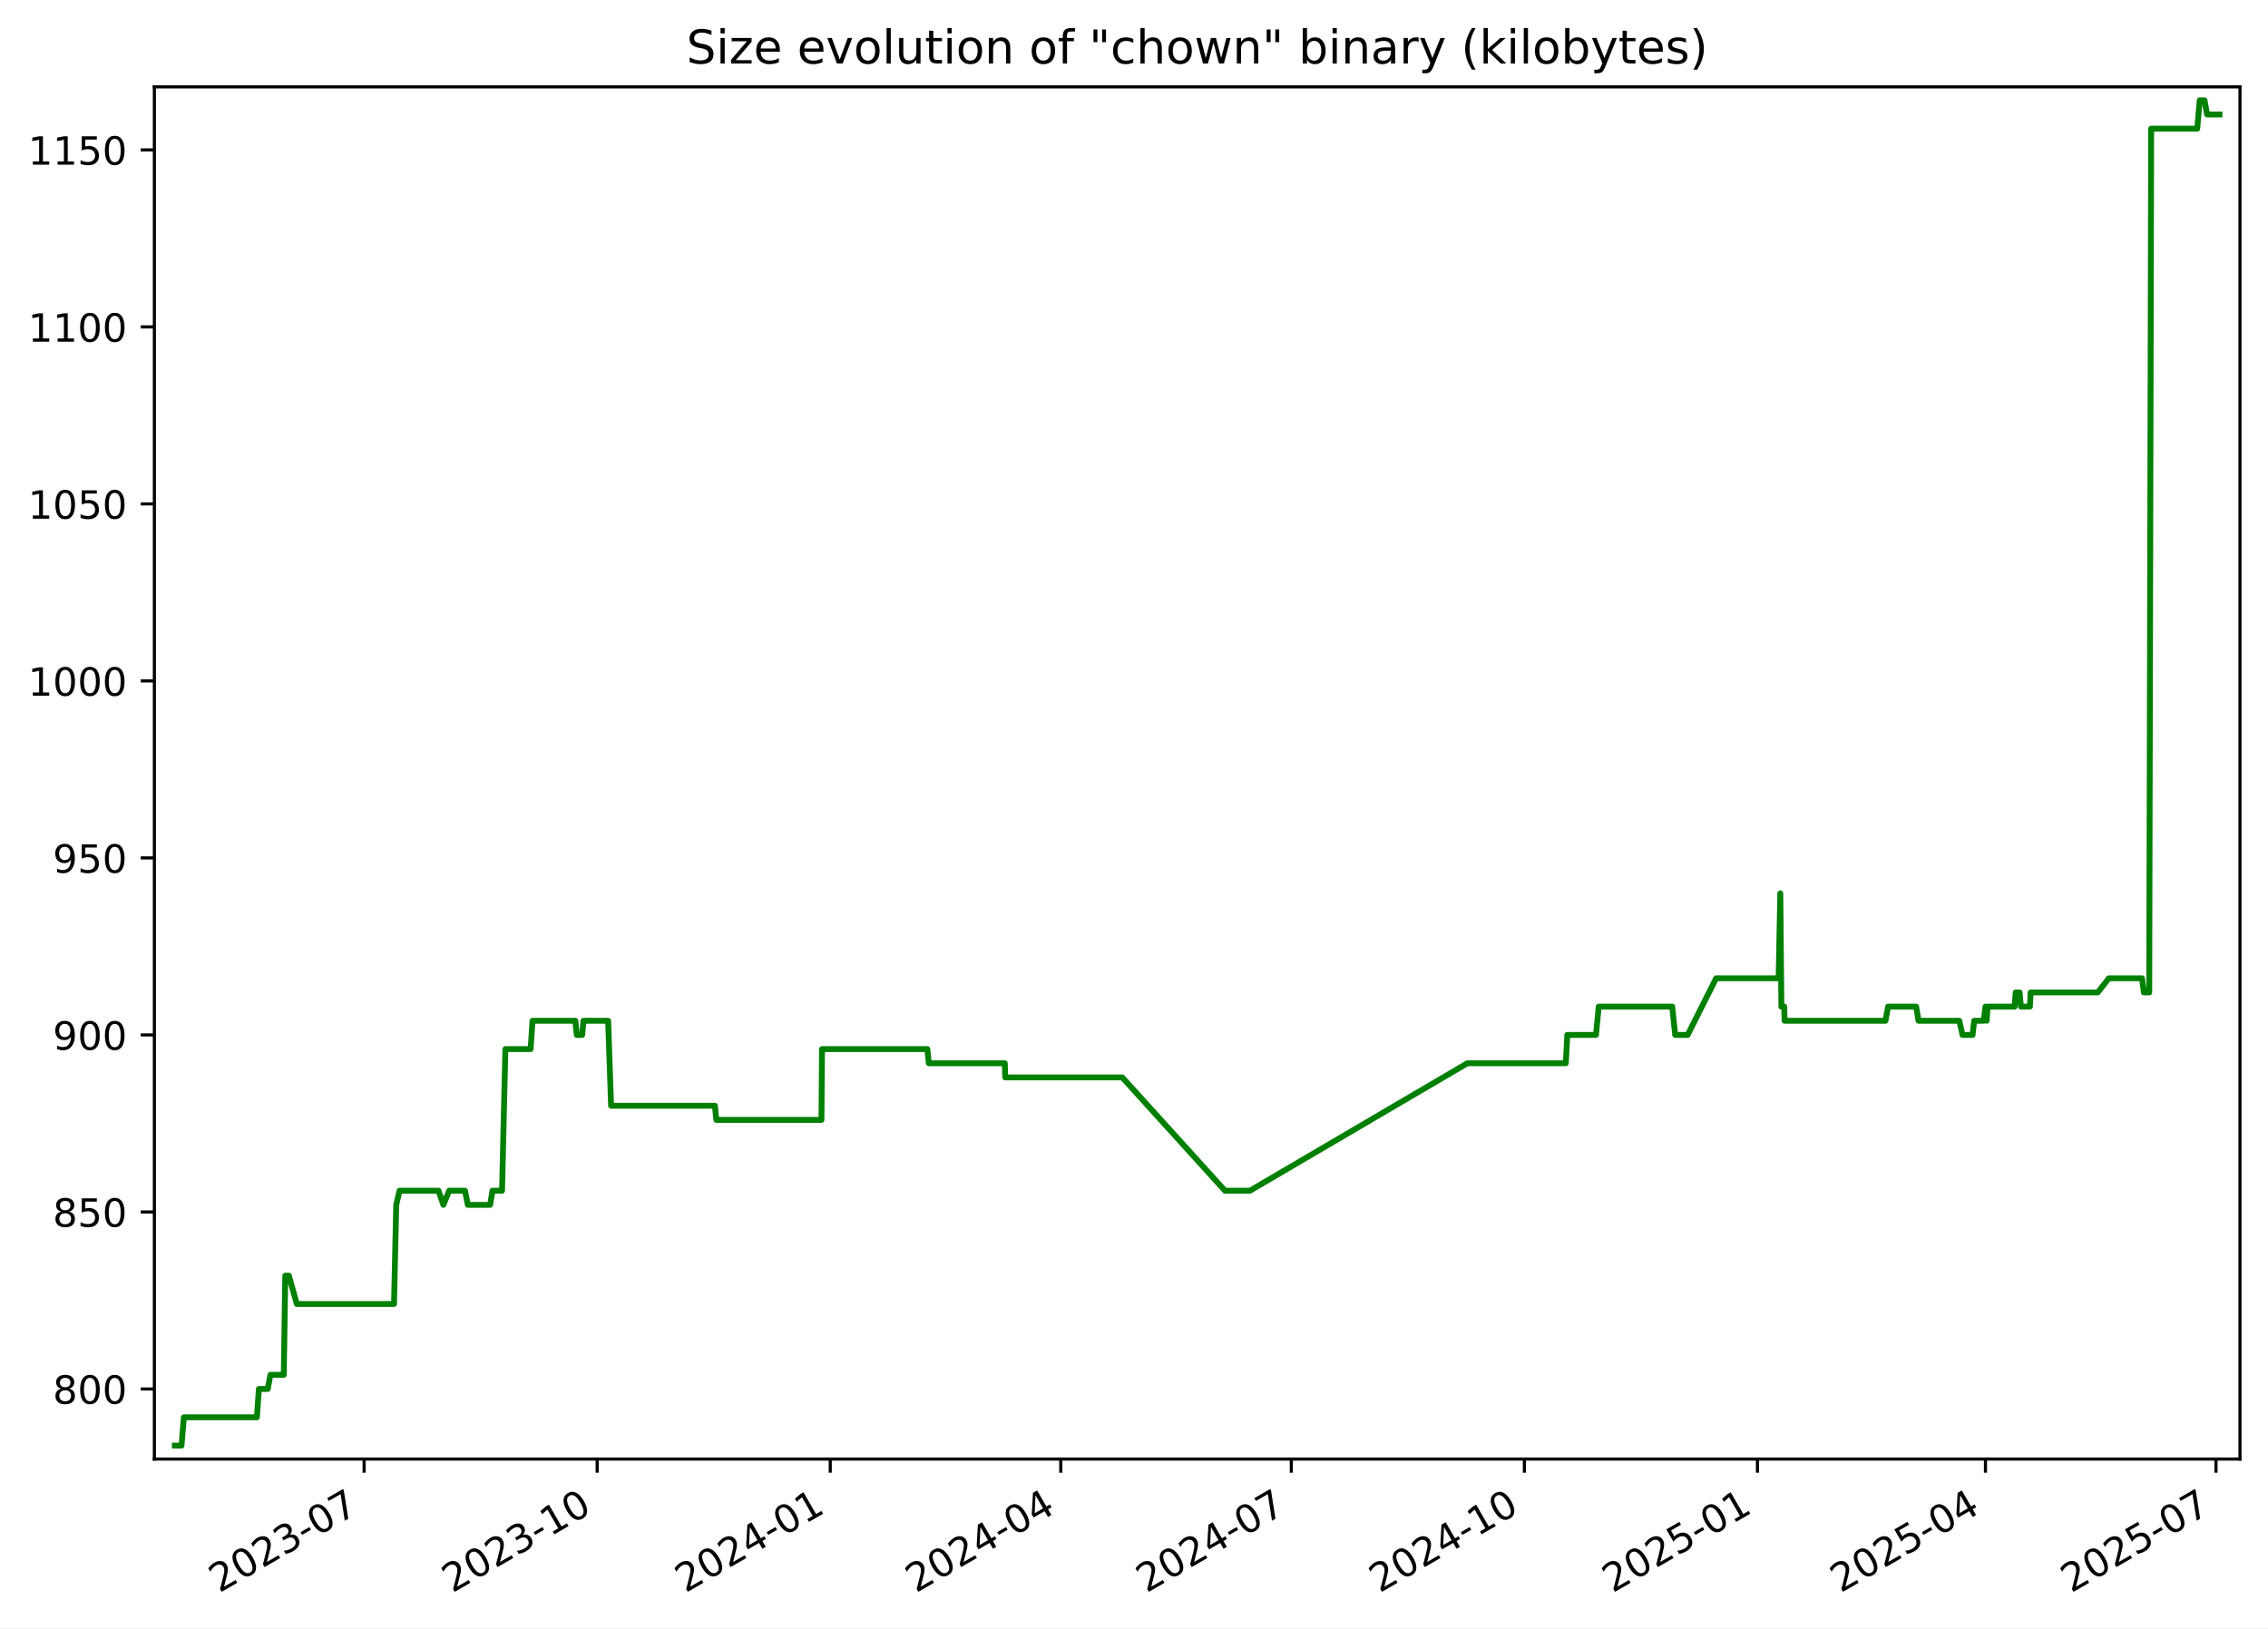
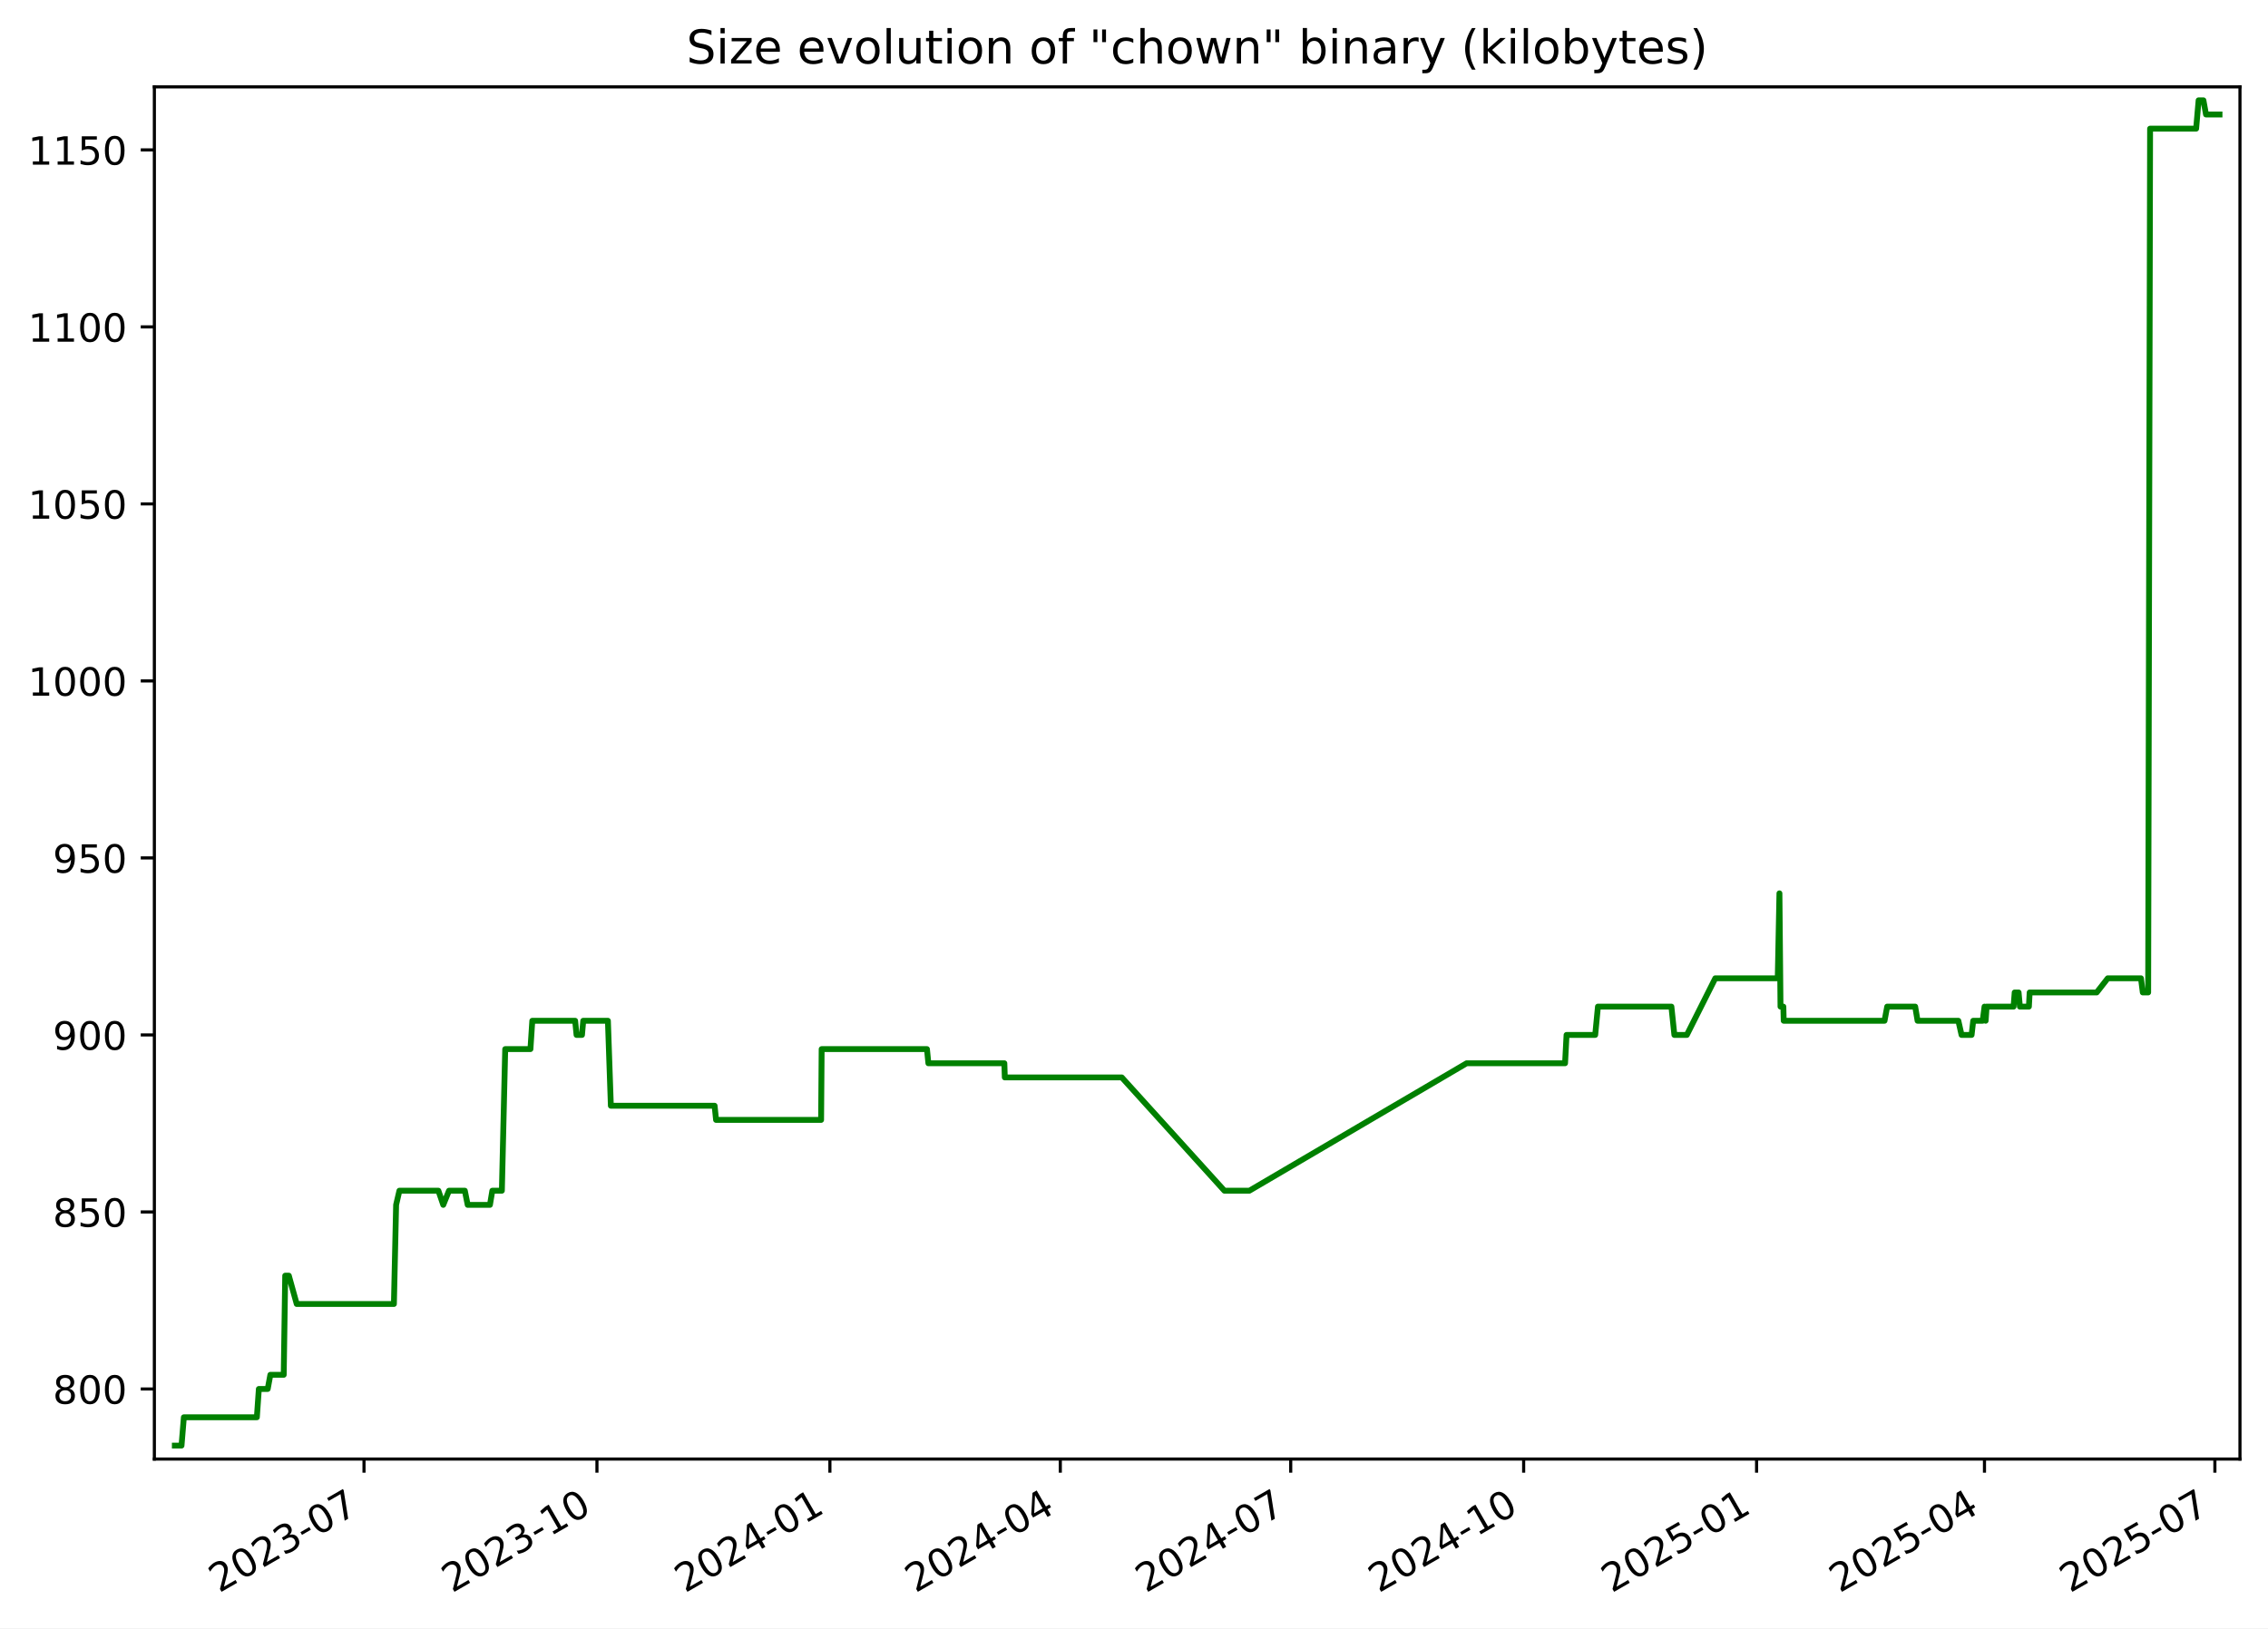
<svg xmlns="http://www.w3.org/2000/svg" xmlns:xlink="http://www.w3.org/1999/xlink" width="582.53pt" height="418.303pt" viewBox="0 0 582.53 418.303" version="1.1">
  <defs>
    <style type="text/css">*{stroke-linejoin: round; stroke-linecap: butt}</style>
  </defs>
  <g id="figure_1">
    <g id="patch_1">
      <path d="M -0 418.303  L 582.53 418.303  L 582.53 0  L -0 0  z " style="fill: #ffffff" />
    </g>
    <g id="axes_1">
      <g id="patch_2">
        <path d="M 39.65 374.83  L 575.33 374.83  L 575.33 22.318  L 39.65 22.318  z " style="fill: #ffffff" />
      </g>
      <g id="matplotlib.axis_1">
        <g id="xtick_1">
          <g id="line2d_1">
            <defs>
-               <path id="mf3ebab48b6" d="M 0 0  L 0 3.5  " style="stroke: #000000; stroke-width: 0.8" />
+               <path id="mafcb442f45" d="M 0 0  L 0 3.5  " style="stroke: #000000; stroke-width: 0.8" />
            </defs>
            <g>
-               <use xlink:href="#mf3ebab48b6" x="93.521" y="374.83" style="stroke: #000000; stroke-width: 0.8" />
+               <use xlink:href="#mafcb442f45" x="93.495" y="374.83" style="stroke: #000000; stroke-width: 0.8" />
            </g>
          </g>
          <g id="text_1">
-             <g transform="translate(56.2965 409.302) rotate(-30) scale(0.1 -0.1)">
+             <g transform="translate(56.2701 409.302) rotate(-30) scale(0.1 -0.1)">
              <defs>
                <path id="DejaVuSans-32" d="M 1228 531  L 3431 531  L 3431 0  L 469 0  L 469 531  Q 828 903 1448 1529  Q 2069 2156 2228 2338  Q 2531 2678 2651 2914  Q 2772 3150 2772 3378  Q 2772 3750 2511 3984  Q 2250 4219 1831 4219  Q 1534 4219 1204 4116  Q 875 4013 500 3803  L 500 4441  Q 881 4594 1212 4672  Q 1544 4750 1819 4750  Q 2544 4750 2975 4387  Q 3406 4025 3406 3419  Q 3406 3131 3298 2873  Q 3191 2616 2906 2266  Q 2828 2175 2409 1742  Q 1991 1309 1228 531  z " transform="scale(0.015625)" />
                <path id="DejaVuSans-30" d="M 2034 4250  Q 1547 4250 1301 3770  Q 1056 3291 1056 2328  Q 1056 1369 1301 889  Q 1547 409 2034 409  Q 2525 409 2770 889  Q 3016 1369 3016 2328  Q 3016 3291 2770 3770  Q 2525 4250 2034 4250  z M 2034 4750  Q 2819 4750 3233 4129  Q 3647 3509 3647 2328  Q 3647 1150 3233 529  Q 2819 -91 2034 -91  Q 1250 -91 836 529  Q 422 1150 422 2328  Q 422 3509 836 4129  Q 1250 4750 2034 4750  z " transform="scale(0.015625)" />
                <path id="DejaVuSans-33" d="M 2597 2516  Q 3050 2419 3304 2112  Q 3559 1806 3559 1356  Q 3559 666 3084 287  Q 2609 -91 1734 -91  Q 1441 -91 1130 -33  Q 819 25 488 141  L 488 750  Q 750 597 1062 519  Q 1375 441 1716 441  Q 2309 441 2620 675  Q 2931 909 2931 1356  Q 2931 1769 2642 2001  Q 2353 2234 1838 2234  L 1294 2234  L 1294 2753  L 1863 2753  Q 2328 2753 2575 2939  Q 2822 3125 2822 3475  Q 2822 3834 2567 4026  Q 2313 4219 1838 4219  Q 1578 4219 1281 4162  Q 984 4106 628 3988  L 628 4550  Q 988 4650 1302 4700  Q 1616 4750 1894 4750  Q 2613 4750 3031 4423  Q 3450 4097 3450 3541  Q 3450 3153 3228 2886  Q 3006 2619 2597 2516  z " transform="scale(0.015625)" />
                <path id="DejaVuSans-2d" d="M 313 2009  L 1997 2009  L 1997 1497  L 313 1497  L 313 2009  z " transform="scale(0.015625)" />
                <path id="DejaVuSans-37" d="M 525 4666  L 3525 4666  L 3525 4397  L 1831 0  L 1172 0  L 2766 4134  L 525 4134  L 525 4666  z " transform="scale(0.015625)" />
              </defs>
              <use xlink:href="#DejaVuSans-32" />
              <use xlink:href="#DejaVuSans-30" x="63.623" />
              <use xlink:href="#DejaVuSans-32" x="127.246" />
              <use xlink:href="#DejaVuSans-33" x="190.869" />
              <use xlink:href="#DejaVuSans-2d" x="254.492" />
              <use xlink:href="#DejaVuSans-30" x="290.576" />
              <use xlink:href="#DejaVuSans-37" x="354.199" />
            </g>
          </g>
        </g>
        <g id="xtick_2">
          <g id="line2d_2">
            <g>
-               <use xlink:href="#mf3ebab48b6" x="153.384" y="374.83" style="stroke: #000000; stroke-width: 0.8" />
+               <use xlink:href="#mafcb442f45" x="153.325" y="374.83" style="stroke: #000000; stroke-width: 0.8" />
            </g>
          </g>
          <g id="text_2">
-             <g transform="translate(116.1595 409.302) rotate(-30) scale(0.1 -0.1)">
+             <g transform="translate(116.1006 409.302) rotate(-30) scale(0.1 -0.1)">
              <defs>
                <path id="DejaVuSans-31" d="M 794 531  L 1825 531  L 1825 4091  L 703 3866  L 703 4441  L 1819 4666  L 2450 4666  L 2450 531  L 3481 531  L 3481 0  L 794 0  L 794 531  z " transform="scale(0.015625)" />
              </defs>
              <use xlink:href="#DejaVuSans-32" />
              <use xlink:href="#DejaVuSans-30" x="63.623" />
              <use xlink:href="#DejaVuSans-32" x="127.246" />
              <use xlink:href="#DejaVuSans-33" x="190.869" />
              <use xlink:href="#DejaVuSans-2d" x="254.492" />
              <use xlink:href="#DejaVuSans-31" x="290.576" />
              <use xlink:href="#DejaVuSans-30" x="354.199" />
            </g>
          </g>
        </g>
        <g id="xtick_3">
          <g id="line2d_3">
            <g>
-               <use xlink:href="#mf3ebab48b6" x="213.247" y="374.83" style="stroke: #000000; stroke-width: 0.8" />
+               <use xlink:href="#mafcb442f45" x="213.156" y="374.83" style="stroke: #000000; stroke-width: 0.8" />
            </g>
          </g>
          <g id="text_3">
-             <g transform="translate(176.0225 409.302) rotate(-30) scale(0.1 -0.1)">
+             <g transform="translate(175.9311 409.302) rotate(-30) scale(0.1 -0.1)">
              <defs>
                <path id="DejaVuSans-34" d="M 2419 4116  L 825 1625  L 2419 1625  L 2419 4116  z M 2253 4666  L 3047 4666  L 3047 1625  L 3713 1625  L 3713 1100  L 3047 1100  L 3047 0  L 2419 0  L 2419 1100  L 313 1100  L 313 1709  L 2253 4666  z " transform="scale(0.015625)" />
              </defs>
              <use xlink:href="#DejaVuSans-32" />
              <use xlink:href="#DejaVuSans-30" x="63.623" />
              <use xlink:href="#DejaVuSans-32" x="127.246" />
              <use xlink:href="#DejaVuSans-34" x="190.869" />
              <use xlink:href="#DejaVuSans-2d" x="254.492" />
              <use xlink:href="#DejaVuSans-30" x="290.576" />
              <use xlink:href="#DejaVuSans-31" x="354.199" />
            </g>
          </g>
        </g>
        <g id="xtick_4">
          <g id="line2d_4">
            <g>
-               <use xlink:href="#mf3ebab48b6" x="272.46" y="374.83" style="stroke: #000000; stroke-width: 0.8" />
+               <use xlink:href="#mafcb442f45" x="272.336" y="374.83" style="stroke: #000000; stroke-width: 0.8" />
            </g>
          </g>
          <g id="text_4">
-             <g transform="translate(235.2349 409.302) rotate(-30) scale(0.1 -0.1)">
+             <g transform="translate(235.1113 409.302) rotate(-30) scale(0.1 -0.1)">
              <use xlink:href="#DejaVuSans-32" />
              <use xlink:href="#DejaVuSans-30" x="63.623" />
              <use xlink:href="#DejaVuSans-32" x="127.246" />
              <use xlink:href="#DejaVuSans-34" x="190.869" />
              <use xlink:href="#DejaVuSans-2d" x="254.492" />
              <use xlink:href="#DejaVuSans-30" x="290.576" />
              <use xlink:href="#DejaVuSans-34" x="354.199" />
            </g>
          </g>
        </g>
        <g id="xtick_5">
          <g id="line2d_5">
            <g>
-               <use xlink:href="#mf3ebab48b6" x="331.672" y="374.83" style="stroke: #000000; stroke-width: 0.8" />
+               <use xlink:href="#mafcb442f45" x="331.516" y="374.83" style="stroke: #000000; stroke-width: 0.8" />
            </g>
          </g>
          <g id="text_5">
-             <g transform="translate(294.4472 409.302) rotate(-30) scale(0.1 -0.1)">
+             <g transform="translate(294.2915 409.302) rotate(-30) scale(0.1 -0.1)">
              <use xlink:href="#DejaVuSans-32" />
              <use xlink:href="#DejaVuSans-30" x="63.623" />
              <use xlink:href="#DejaVuSans-32" x="127.246" />
              <use xlink:href="#DejaVuSans-34" x="190.869" />
              <use xlink:href="#DejaVuSans-2d" x="254.492" />
              <use xlink:href="#DejaVuSans-30" x="290.576" />
              <use xlink:href="#DejaVuSans-37" x="354.199" />
            </g>
          </g>
        </g>
        <g id="xtick_6">
          <g id="line2d_6">
            <g>
-               <use xlink:href="#mf3ebab48b6" x="391.535" y="374.83" style="stroke: #000000; stroke-width: 0.8" />
+               <use xlink:href="#mafcb442f45" x="391.347" y="374.83" style="stroke: #000000; stroke-width: 0.8" />
            </g>
          </g>
          <g id="text_6">
-             <g transform="translate(354.3102 409.302) rotate(-30) scale(0.1 -0.1)">
+             <g transform="translate(354.122 409.302) rotate(-30) scale(0.1 -0.1)">
              <use xlink:href="#DejaVuSans-32" />
              <use xlink:href="#DejaVuSans-30" x="63.623" />
              <use xlink:href="#DejaVuSans-32" x="127.246" />
              <use xlink:href="#DejaVuSans-34" x="190.869" />
              <use xlink:href="#DejaVuSans-2d" x="254.492" />
              <use xlink:href="#DejaVuSans-31" x="290.576" />
              <use xlink:href="#DejaVuSans-30" x="354.199" />
            </g>
          </g>
        </g>
        <g id="xtick_7">
          <g id="line2d_7">
            <g>
-               <use xlink:href="#mf3ebab48b6" x="451.398" y="374.83" style="stroke: #000000; stroke-width: 0.8" />
+               <use xlink:href="#mafcb442f45" x="451.177" y="374.83" style="stroke: #000000; stroke-width: 0.8" />
            </g>
          </g>
          <g id="text_7">
-             <g transform="translate(414.1732 409.302) rotate(-30) scale(0.1 -0.1)">
+             <g transform="translate(413.9525 409.302) rotate(-30) scale(0.1 -0.1)">
              <defs>
                <path id="DejaVuSans-35" d="M 691 4666  L 3169 4666  L 3169 4134  L 1269 4134  L 1269 2991  Q 1406 3038 1543 3061  Q 1681 3084 1819 3084  Q 2600 3084 3056 2656  Q 3513 2228 3513 1497  Q 3513 744 3044 326  Q 2575 -91 1722 -91  Q 1428 -91 1123 -41  Q 819 9 494 109  L 494 744  Q 775 591 1075 516  Q 1375 441 1709 441  Q 2250 441 2565 725  Q 2881 1009 2881 1497  Q 2881 1984 2565 2268  Q 2250 2553 1709 2553  Q 1456 2553 1204 2497  Q 953 2441 691 2322  L 691 4666  z " transform="scale(0.015625)" />
              </defs>
              <use xlink:href="#DejaVuSans-32" />
              <use xlink:href="#DejaVuSans-30" x="63.623" />
              <use xlink:href="#DejaVuSans-32" x="127.246" />
              <use xlink:href="#DejaVuSans-35" x="190.869" />
              <use xlink:href="#DejaVuSans-2d" x="254.492" />
              <use xlink:href="#DejaVuSans-30" x="290.576" />
              <use xlink:href="#DejaVuSans-31" x="354.199" />
            </g>
          </g>
        </g>
        <g id="xtick_8">
          <g id="line2d_8">
            <g>
-               <use xlink:href="#mf3ebab48b6" x="509.96" y="374.83" style="stroke: #000000; stroke-width: 0.8" />
+               <use xlink:href="#mafcb442f45" x="509.707" y="374.83" style="stroke: #000000; stroke-width: 0.8" />
            </g>
          </g>
          <g id="text_8">
-             <g transform="translate(472.7349 409.302) rotate(-30) scale(0.1 -0.1)">
+             <g transform="translate(472.4824 409.302) rotate(-30) scale(0.1 -0.1)">
              <use xlink:href="#DejaVuSans-32" />
              <use xlink:href="#DejaVuSans-30" x="63.623" />
              <use xlink:href="#DejaVuSans-32" x="127.246" />
              <use xlink:href="#DejaVuSans-35" x="190.869" />
              <use xlink:href="#DejaVuSans-2d" x="254.492" />
              <use xlink:href="#DejaVuSans-30" x="290.576" />
              <use xlink:href="#DejaVuSans-34" x="354.199" />
            </g>
          </g>
        </g>
        <g id="xtick_9">
          <g id="line2d_9">
            <g>
-               <use xlink:href="#mf3ebab48b6" x="569.172" y="374.83" style="stroke: #000000; stroke-width: 0.8" />
+               <use xlink:href="#mafcb442f45" x="568.887" y="374.83" style="stroke: #000000; stroke-width: 0.8" />
            </g>
          </g>
          <g id="text_9">
-             <g transform="translate(531.9472 409.302) rotate(-30) scale(0.1 -0.1)">
+             <g transform="translate(531.6626 409.302) rotate(-30) scale(0.1 -0.1)">
              <use xlink:href="#DejaVuSans-32" />
              <use xlink:href="#DejaVuSans-30" x="63.623" />
              <use xlink:href="#DejaVuSans-32" x="127.246" />
              <use xlink:href="#DejaVuSans-35" x="190.869" />
              <use xlink:href="#DejaVuSans-2d" x="254.492" />
              <use xlink:href="#DejaVuSans-30" x="290.576" />
              <use xlink:href="#DejaVuSans-37" x="354.199" />
            </g>
          </g>
        </g>
      </g>
      <g id="matplotlib.axis_2">
        <g id="ytick_1">
          <g id="line2d_10">
            <defs>
-               <path id="mded78f94b1" d="M 0 0  L -3.5 0  " style="stroke: #000000; stroke-width: 0.8" />
+               <path id="me740b83dca" d="M 0 0  L -3.5 0  " style="stroke: #000000; stroke-width: 0.8" />
            </defs>
            <g>
-               <use xlink:href="#mded78f94b1" x="39.65" y="356.823" style="stroke: #000000; stroke-width: 0.8" />
+               <use xlink:href="#me740b83dca" x="39.65" y="356.823" style="stroke: #000000; stroke-width: 0.8" />
            </g>
          </g>
          <g id="text_10">
            <g transform="translate(13.5625 360.6218) scale(0.1 -0.1)">
              <defs>
                <path id="DejaVuSans-38" d="M 2034 2216  Q 1584 2216 1326 1975  Q 1069 1734 1069 1313  Q 1069 891 1326 650  Q 1584 409 2034 409  Q 2484 409 2743 651  Q 3003 894 3003 1313  Q 3003 1734 2745 1975  Q 2488 2216 2034 2216  z M 1403 2484  Q 997 2584 770 2862  Q 544 3141 544 3541  Q 544 4100 942 4425  Q 1341 4750 2034 4750  Q 2731 4750 3128 4425  Q 3525 4100 3525 3541  Q 3525 3141 3298 2862  Q 3072 2584 2669 2484  Q 3125 2378 3379 2068  Q 3634 1759 3634 1313  Q 3634 634 3220 271  Q 2806 -91 2034 -91  Q 1263 -91 848 271  Q 434 634 434 1313  Q 434 1759 690 2068  Q 947 2378 1403 2484  z M 1172 3481  Q 1172 3119 1398 2916  Q 1625 2713 2034 2713  Q 2441 2713 2670 2916  Q 2900 3119 2900 3481  Q 2900 3844 2670 4047  Q 2441 4250 2034 4250  Q 1625 4250 1398 4047  Q 1172 3844 1172 3481  z " transform="scale(0.015625)" />
              </defs>
              <use xlink:href="#DejaVuSans-38" />
              <use xlink:href="#DejaVuSans-30" x="63.623" />
              <use xlink:href="#DejaVuSans-30" x="127.246" />
            </g>
          </g>
        </g>
        <g id="ytick_2">
          <g id="line2d_11">
            <g>
-               <use xlink:href="#mded78f94b1" x="39.65" y="311.349" style="stroke: #000000; stroke-width: 0.8" />
+               <use xlink:href="#me740b83dca" x="39.65" y="311.349" style="stroke: #000000; stroke-width: 0.8" />
            </g>
          </g>
          <g id="text_11">
            <g transform="translate(13.5625 315.1481) scale(0.1 -0.1)">
              <use xlink:href="#DejaVuSans-38" />
              <use xlink:href="#DejaVuSans-35" x="63.623" />
              <use xlink:href="#DejaVuSans-30" x="127.246" />
            </g>
          </g>
        </g>
        <g id="ytick_3">
          <g id="line2d_12">
            <g>
-               <use xlink:href="#mded78f94b1" x="39.65" y="265.875" style="stroke: #000000; stroke-width: 0.8" />
+               <use xlink:href="#me740b83dca" x="39.65" y="265.875" style="stroke: #000000; stroke-width: 0.8" />
            </g>
          </g>
          <g id="text_12">
            <g transform="translate(13.5625 269.6744) scale(0.1 -0.1)">
              <defs>
                <path id="DejaVuSans-39" d="M 703 97  L 703 672  Q 941 559 1184 500  Q 1428 441 1663 441  Q 2288 441 2617 861  Q 2947 1281 2994 2138  Q 2813 1869 2534 1725  Q 2256 1581 1919 1581  Q 1219 1581 811 2004  Q 403 2428 403 3163  Q 403 3881 828 4315  Q 1253 4750 1959 4750  Q 2769 4750 3195 4129  Q 3622 3509 3622 2328  Q 3622 1225 3098 567  Q 2575 -91 1691 -91  Q 1453 -91 1209 -44  Q 966 3 703 97  z M 1959 2075  Q 2384 2075 2632 2365  Q 2881 2656 2881 3163  Q 2881 3666 2632 3958  Q 2384 4250 1959 4250  Q 1534 4250 1286 3958  Q 1038 3666 1038 3163  Q 1038 2656 1286 2365  Q 1534 2075 1959 2075  z " transform="scale(0.015625)" />
              </defs>
              <use xlink:href="#DejaVuSans-39" />
              <use xlink:href="#DejaVuSans-30" x="63.623" />
              <use xlink:href="#DejaVuSans-30" x="127.246" />
            </g>
          </g>
        </g>
        <g id="ytick_4">
          <g id="line2d_13">
            <g>
-               <use xlink:href="#mded78f94b1" x="39.65" y="220.401" style="stroke: #000000; stroke-width: 0.8" />
+               <use xlink:href="#me740b83dca" x="39.65" y="220.401" style="stroke: #000000; stroke-width: 0.8" />
            </g>
          </g>
          <g id="text_13">
            <g transform="translate(13.5625 224.2007) scale(0.1 -0.1)">
              <use xlink:href="#DejaVuSans-39" />
              <use xlink:href="#DejaVuSans-35" x="63.623" />
              <use xlink:href="#DejaVuSans-30" x="127.246" />
            </g>
          </g>
        </g>
        <g id="ytick_5">
          <g id="line2d_14">
            <g>
-               <use xlink:href="#mded78f94b1" x="39.65" y="174.928" style="stroke: #000000; stroke-width: 0.8" />
+               <use xlink:href="#me740b83dca" x="39.65" y="174.928" style="stroke: #000000; stroke-width: 0.8" />
            </g>
          </g>
          <g id="text_14">
            <g transform="translate(7.2 178.727) scale(0.1 -0.1)">
              <use xlink:href="#DejaVuSans-31" />
              <use xlink:href="#DejaVuSans-30" x="63.623" />
              <use xlink:href="#DejaVuSans-30" x="127.246" />
              <use xlink:href="#DejaVuSans-30" x="190.869" />
            </g>
          </g>
        </g>
        <g id="ytick_6">
          <g id="line2d_15">
            <g>
-               <use xlink:href="#mded78f94b1" x="39.65" y="129.454" style="stroke: #000000; stroke-width: 0.8" />
+               <use xlink:href="#me740b83dca" x="39.65" y="129.454" style="stroke: #000000; stroke-width: 0.8" />
            </g>
          </g>
          <g id="text_15">
            <g transform="translate(7.2 133.2533) scale(0.1 -0.1)">
              <use xlink:href="#DejaVuSans-31" />
              <use xlink:href="#DejaVuSans-30" x="63.623" />
              <use xlink:href="#DejaVuSans-35" x="127.246" />
              <use xlink:href="#DejaVuSans-30" x="190.869" />
            </g>
          </g>
        </g>
        <g id="ytick_7">
          <g id="line2d_16">
            <g>
-               <use xlink:href="#mded78f94b1" x="39.65" y="83.98" style="stroke: #000000; stroke-width: 0.8" />
+               <use xlink:href="#me740b83dca" x="39.65" y="83.98" style="stroke: #000000; stroke-width: 0.8" />
            </g>
          </g>
          <g id="text_16">
            <g transform="translate(7.2 87.77966) scale(0.1 -0.1)">
              <use xlink:href="#DejaVuSans-31" />
              <use xlink:href="#DejaVuSans-31" x="63.623" />
              <use xlink:href="#DejaVuSans-30" x="127.246" />
              <use xlink:href="#DejaVuSans-30" x="190.869" />
            </g>
          </g>
        </g>
        <g id="ytick_8">
          <g id="line2d_17">
            <g>
-               <use xlink:href="#mded78f94b1" x="39.65" y="38.507" style="stroke: #000000; stroke-width: 0.8" />
+               <use xlink:href="#me740b83dca" x="39.65" y="38.507" style="stroke: #000000; stroke-width: 0.8" />
            </g>
          </g>
          <g id="text_17">
            <g transform="translate(7.2 42.30597) scale(0.1 -0.1)">
              <use xlink:href="#DejaVuSans-31" />
              <use xlink:href="#DejaVuSans-31" x="63.623" />
              <use xlink:href="#DejaVuSans-35" x="127.246" />
              <use xlink:href="#DejaVuSans-30" x="190.869" />
            </g>
          </g>
        </g>
      </g>
      <g id="line2d_18">
-         <path d="M 44.902 371.374  L 46.624 371.374  L 47.227 364.098  L 65.986 364.098  L 66.497 356.823  L 68.776 356.823  L 69.453 353.185  L 72.89 353.185  L 73.271 327.719  L 74.201 327.719  L 76.229 334.995  L 101.206 334.995  L 101.772 309.53  L 102.619 305.892  L 112.638 305.892  L 113.885 309.53  L 115.361 305.892  L 119.431 305.892  L 120.166 309.53  L 125.886 309.53  L 126.496 305.892  L 128.95 305.892  L 129.807 269.513  L 136.291 269.513  L 136.769 262.237  L 147.784 262.237  L 148.139 265.875  L 149.538 265.875  L 149.86 262.237  L 156.202 262.237  L 156.957 284.065  L 183.621 284.065  L 183.993 287.703  L 210.989 287.703  L 211.13 269.513  L 238.192 269.513  L 238.557 273.151  L 258.081 273.151  L 258.197 276.789  L 288.259 276.789  L 314.632 305.892  L 321.048 305.892  L 376.885 273.151  L 402.178 273.151  L 402.557 265.875  L 409.922 265.875  L 410.626 258.599  L 429.504 258.599  L 430.268 265.875  L 433.471 265.875  L 440.78 251.324  L 456.835 251.324  L 457.269 229.496  L 457.542 258.599  L 458.275 258.599  L 458.367 262.237  L 484.276 262.237  L 484.959 258.599  L 492.155 258.599  L 492.768 262.237  L 503.247 262.237  L 504.069 265.875  L 506.65 265.875  L 507.067 262.237  L 509.502 262.237  L 509.971 258.599  L 510.26 262.237  L 510.511 258.599  L 517.441 258.599  L 517.722 254.961  L 518.728 254.961  L 519.059 258.599  L 521.374 258.599  L 521.572 254.961  L 538.8 254.961  L 541.643 251.324  L 550.175 251.324  L 550.646 254.961  L 552.027 254.961  L 552.521 33.05  L 564.355 33.05  L 564.989 25.774  L 566.226 25.774  L 566.89 29.412  L 570.078 29.412  L 570.078 29.412  " clip-path="url(#p6072010227)" style="fill: none; stroke: #008000; stroke-width: 1.5; stroke-linecap: square" />
+         <path d="M 44.902 371.374  L 46.623 371.374  L 47.226 364.098  L 65.975 364.098  L 66.485 356.823  L 68.763 356.823  L 69.439 353.185  L 72.875 353.185  L 73.255 327.719  L 74.185 327.719  L 76.212 334.995  L 101.175 334.995  L 101.741 309.53  L 102.587 305.892  L 112.601 305.892  L 113.848 309.53  L 115.322 305.892  L 119.39 305.892  L 120.125 309.53  L 125.842 309.53  L 126.452 305.892  L 128.904 305.892  L 129.761 269.513  L 136.241 269.513  L 136.719 262.237  L 147.729 262.237  L 148.083 265.875  L 149.481 265.875  L 149.803 262.237  L 156.142 262.237  L 156.896 284.065  L 183.546 284.065  L 183.918 287.703  L 210.899 287.703  L 211.039 269.513  L 238.087 269.513  L 238.452 273.151  L 257.965 273.151  L 258.081 276.789  L 288.127 276.789  L 314.485 305.892  L 320.898 305.892  L 376.705 273.151  L 401.984 273.151  L 402.363 265.875  L 409.724 265.875  L 410.427 258.599  L 429.295 258.599  L 430.058 265.875  L 433.26 265.875  L 440.565 251.324  L 456.611 251.324  L 457.045 229.496  L 457.318 258.599  L 458.05 258.599  L 458.143 262.237  L 484.037 262.237  L 484.72 258.599  L 491.912 258.599  L 492.525 262.237  L 502.998 262.237  L 503.82 265.875  L 506.399 265.875  L 506.816 262.237  L 509.25 262.237  L 509.718 258.599  L 510.007 262.237  L 510.258 258.599  L 517.185 258.599  L 517.466 254.961  L 518.471 254.961  L 518.802 258.599  L 521.115 258.599  L 521.313 254.961  L 538.532 254.961  L 541.373 251.324  L 549.901 251.324  L 550.371 254.961  L 551.752 254.961  L 552.245 33.05  L 564.073 33.05  L 564.707 25.774  L 565.943 25.774  L 566.607 29.412  L 570.078 29.412  L 570.078 29.412  " clip-path="url(#p4289d4dd4b)" style="fill: none; stroke: #008000; stroke-width: 1.5; stroke-linecap: square" />
      </g>
      <g id="patch_3">
        <path d="M 39.65 374.83  L 39.65 22.318  " style="fill: none; stroke: #000000; stroke-width: 0.8; stroke-linejoin: miter; stroke-linecap: square" />
      </g>
      <g id="patch_4">
        <path d="M 575.33 374.83  L 575.33 22.318  " style="fill: none; stroke: #000000; stroke-width: 0.8; stroke-linejoin: miter; stroke-linecap: square" />
      </g>
      <g id="patch_5">
        <path d="M 39.65 374.83  L 575.33 374.83  " style="fill: none; stroke: #000000; stroke-width: 0.8; stroke-linejoin: miter; stroke-linecap: square" />
      </g>
      <g id="patch_6">
        <path d="M 39.65 22.318  L 575.33 22.318  " style="fill: none; stroke: #000000; stroke-width: 0.8; stroke-linejoin: miter; stroke-linecap: square" />
      </g>
      <g id="text_18">
        <g transform="translate(176.3122 16.31812) scale(0.12 -0.12)">
          <defs>
            <path id="DejaVuSans-53" d="M 3425 4513  L 3425 3897  Q 3066 4069 2747 4153  Q 2428 4238 2131 4238  Q 1616 4238 1336 4038  Q 1056 3838 1056 3469  Q 1056 3159 1242 3001  Q 1428 2844 1947 2747  L 2328 2669  Q 3034 2534 3370 2195  Q 3706 1856 3706 1288  Q 3706 609 3251 259  Q 2797 -91 1919 -91  Q 1588 -91 1214 -16  Q 841 59 441 206  L 441 856  Q 825 641 1194 531  Q 1563 422 1919 422  Q 2459 422 2753 634  Q 3047 847 3047 1241  Q 3047 1584 2836 1778  Q 2625 1972 2144 2069  L 1759 2144  Q 1053 2284 737 2584  Q 422 2884 422 3419  Q 422 4038 858 4394  Q 1294 4750 2059 4750  Q 2388 4750 2728 4690  Q 3069 4631 3425 4513  z " transform="scale(0.015625)" />
            <path id="DejaVuSans-69" d="M 603 3500  L 1178 3500  L 1178 0  L 603 0  L 603 3500  z M 603 4863  L 1178 4863  L 1178 4134  L 603 4134  L 603 4863  z " transform="scale(0.015625)" />
            <path id="DejaVuSans-7a" d="M 353 3500  L 3084 3500  L 3084 2975  L 922 459  L 3084 459  L 3084 0  L 275 0  L 275 525  L 2438 3041  L 353 3041  L 353 3500  z " transform="scale(0.015625)" />
            <path id="DejaVuSans-65" d="M 3597 1894  L 3597 1613  L 953 1613  Q 991 1019 1311 708  Q 1631 397 2203 397  Q 2534 397 2845 478  Q 3156 559 3463 722  L 3463 178  Q 3153 47 2828 -22  Q 2503 -91 2169 -91  Q 1331 -91 842 396  Q 353 884 353 1716  Q 353 2575 817 3079  Q 1281 3584 2069 3584  Q 2775 3584 3186 3129  Q 3597 2675 3597 1894  z M 3022 2063  Q 3016 2534 2758 2815  Q 2500 3097 2075 3097  Q 1594 3097 1305 2825  Q 1016 2553 972 2059  L 3022 2063  z " transform="scale(0.015625)" />
            <path id="DejaVuSans-20" transform="scale(0.015625)" />
            <path id="DejaVuSans-76" d="M 191 3500  L 800 3500  L 1894 563  L 2988 3500  L 3597 3500  L 2284 0  L 1503 0  L 191 3500  z " transform="scale(0.015625)" />
            <path id="DejaVuSans-6f" d="M 1959 3097  Q 1497 3097 1228 2736  Q 959 2375 959 1747  Q 959 1119 1226 758  Q 1494 397 1959 397  Q 2419 397 2687 759  Q 2956 1122 2956 1747  Q 2956 2369 2687 2733  Q 2419 3097 1959 3097  z M 1959 3584  Q 2709 3584 3137 3096  Q 3566 2609 3566 1747  Q 3566 888 3137 398  Q 2709 -91 1959 -91  Q 1206 -91 779 398  Q 353 888 353 1747  Q 353 2609 779 3096  Q 1206 3584 1959 3584  z " transform="scale(0.015625)" />
            <path id="DejaVuSans-6c" d="M 603 4863  L 1178 4863  L 1178 0  L 603 0  L 603 4863  z " transform="scale(0.015625)" />
            <path id="DejaVuSans-75" d="M 544 1381  L 544 3500  L 1119 3500  L 1119 1403  Q 1119 906 1312 657  Q 1506 409 1894 409  Q 2359 409 2629 706  Q 2900 1003 2900 1516  L 2900 3500  L 3475 3500  L 3475 0  L 2900 0  L 2900 538  Q 2691 219 2414 64  Q 2138 -91 1772 -91  Q 1169 -91 856 284  Q 544 659 544 1381  z M 1991 3584  L 1991 3584  z " transform="scale(0.015625)" />
            <path id="DejaVuSans-74" d="M 1172 4494  L 1172 3500  L 2356 3500  L 2356 3053  L 1172 3053  L 1172 1153  Q 1172 725 1289 603  Q 1406 481 1766 481  L 2356 481  L 2356 0  L 1766 0  Q 1100 0 847 248  Q 594 497 594 1153  L 594 3053  L 172 3053  L 172 3500  L 594 3500  L 594 4494  L 1172 4494  z " transform="scale(0.015625)" />
            <path id="DejaVuSans-6e" d="M 3513 2113  L 3513 0  L 2938 0  L 2938 2094  Q 2938 2591 2744 2837  Q 2550 3084 2163 3084  Q 1697 3084 1428 2787  Q 1159 2491 1159 1978  L 1159 0  L 581 0  L 581 3500  L 1159 3500  L 1159 2956  Q 1366 3272 1645 3428  Q 1925 3584 2291 3584  Q 2894 3584 3203 3211  Q 3513 2838 3513 2113  z " transform="scale(0.015625)" />
            <path id="DejaVuSans-66" d="M 2375 4863  L 2375 4384  L 1825 4384  Q 1516 4384 1395 4259  Q 1275 4134 1275 3809  L 1275 3500  L 2222 3500  L 2222 3053  L 1275 3053  L 1275 0  L 697 0  L 697 3053  L 147 3053  L 147 3500  L 697 3500  L 697 3744  Q 697 4328 969 4595  Q 1241 4863 1831 4863  L 2375 4863  z " transform="scale(0.015625)" />
            <path id="DejaVuSans-22" d="M 1147 4666  L 1147 2931  L 616 2931  L 616 4666  L 1147 4666  z M 2328 4666  L 2328 2931  L 1797 2931  L 1797 4666  L 2328 4666  z " transform="scale(0.015625)" />
            <path id="DejaVuSans-63" d="M 3122 3366  L 3122 2828  Q 2878 2963 2633 3030  Q 2388 3097 2138 3097  Q 1578 3097 1268 2742  Q 959 2388 959 1747  Q 959 1106 1268 751  Q 1578 397 2138 397  Q 2388 397 2633 464  Q 2878 531 3122 666  L 3122 134  Q 2881 22 2623 -34  Q 2366 -91 2075 -91  Q 1284 -91 818 406  Q 353 903 353 1747  Q 353 2603 823 3093  Q 1294 3584 2113 3584  Q 2378 3584 2631 3529  Q 2884 3475 3122 3366  z " transform="scale(0.015625)" />
            <path id="DejaVuSans-68" d="M 3513 2113  L 3513 0  L 2938 0  L 2938 2094  Q 2938 2591 2744 2837  Q 2550 3084 2163 3084  Q 1697 3084 1428 2787  Q 1159 2491 1159 1978  L 1159 0  L 581 0  L 581 4863  L 1159 4863  L 1159 2956  Q 1366 3272 1645 3428  Q 1925 3584 2291 3584  Q 2894 3584 3203 3211  Q 3513 2838 3513 2113  z " transform="scale(0.015625)" />
            <path id="DejaVuSans-77" d="M 269 3500  L 844 3500  L 1563 769  L 2278 3500  L 2956 3500  L 3675 769  L 4391 3500  L 4966 3500  L 4050 0  L 3372 0  L 2619 2869  L 1863 0  L 1184 0  L 269 3500  z " transform="scale(0.015625)" />
            <path id="DejaVuSans-62" d="M 3116 1747  Q 3116 2381 2855 2742  Q 2594 3103 2138 3103  Q 1681 3103 1420 2742  Q 1159 2381 1159 1747  Q 1159 1113 1420 752  Q 1681 391 2138 391  Q 2594 391 2855 752  Q 3116 1113 3116 1747  z M 1159 2969  Q 1341 3281 1617 3432  Q 1894 3584 2278 3584  Q 2916 3584 3314 3078  Q 3713 2572 3713 1747  Q 3713 922 3314 415  Q 2916 -91 2278 -91  Q 1894 -91 1617 61  Q 1341 213 1159 525  L 1159 0  L 581 0  L 581 4863  L 1159 4863  L 1159 2969  z " transform="scale(0.015625)" />
            <path id="DejaVuSans-61" d="M 2194 1759  Q 1497 1759 1228 1600  Q 959 1441 959 1056  Q 959 750 1161 570  Q 1363 391 1709 391  Q 2188 391 2477 730  Q 2766 1069 2766 1631  L 2766 1759  L 2194 1759  z M 3341 1997  L 3341 0  L 2766 0  L 2766 531  Q 2569 213 2275 61  Q 1981 -91 1556 -91  Q 1019 -91 701 211  Q 384 513 384 1019  Q 384 1609 779 1909  Q 1175 2209 1959 2209  L 2766 2209  L 2766 2266  Q 2766 2663 2505 2880  Q 2244 3097 1772 3097  Q 1472 3097 1187 3025  Q 903 2953 641 2809  L 641 3341  Q 956 3463 1253 3523  Q 1550 3584 1831 3584  Q 2591 3584 2966 3190  Q 3341 2797 3341 1997  z " transform="scale(0.015625)" />
            <path id="DejaVuSans-72" d="M 2631 2963  Q 2534 3019 2420 3045  Q 2306 3072 2169 3072  Q 1681 3072 1420 2755  Q 1159 2438 1159 1844  L 1159 0  L 581 0  L 581 3500  L 1159 3500  L 1159 2956  Q 1341 3275 1631 3429  Q 1922 3584 2338 3584  Q 2397 3584 2469 3576  Q 2541 3569 2628 3553  L 2631 2963  z " transform="scale(0.015625)" />
            <path id="DejaVuSans-79" d="M 2059 -325  Q 1816 -950 1584 -1140  Q 1353 -1331 966 -1331  L 506 -1331  L 506 -850  L 844 -850  Q 1081 -850 1212 -737  Q 1344 -625 1503 -206  L 1606 56  L 191 3500  L 800 3500  L 1894 763  L 2988 3500  L 3597 3500  L 2059 -325  z " transform="scale(0.015625)" />
            <path id="DejaVuSans-28" d="M 1984 4856  Q 1566 4138 1362 3434  Q 1159 2731 1159 2009  Q 1159 1288 1364 580  Q 1569 -128 1984 -844  L 1484 -844  Q 1016 -109 783 600  Q 550 1309 550 2009  Q 550 2706 781 3412  Q 1013 4119 1484 4856  L 1984 4856  z " transform="scale(0.015625)" />
            <path id="DejaVuSans-6b" d="M 581 4863  L 1159 4863  L 1159 1991  L 2875 3500  L 3609 3500  L 1753 1863  L 3688 0  L 2938 0  L 1159 1709  L 1159 0  L 581 0  L 581 4863  z " transform="scale(0.015625)" />
            <path id="DejaVuSans-73" d="M 2834 3397  L 2834 2853  Q 2591 2978 2328 3040  Q 2066 3103 1784 3103  Q 1356 3103 1142 2972  Q 928 2841 928 2578  Q 928 2378 1081 2264  Q 1234 2150 1697 2047  L 1894 2003  Q 2506 1872 2764 1633  Q 3022 1394 3022 966  Q 3022 478 2636 193  Q 2250 -91 1575 -91  Q 1294 -91 989 -36  Q 684 19 347 128  L 347 722  Q 666 556 975 473  Q 1284 391 1588 391  Q 1994 391 2212 530  Q 2431 669 2431 922  Q 2431 1156 2273 1281  Q 2116 1406 1581 1522  L 1381 1569  Q 847 1681 609 1914  Q 372 2147 372 2553  Q 372 3047 722 3315  Q 1072 3584 1716 3584  Q 2034 3584 2315 3537  Q 2597 3491 2834 3397  z " transform="scale(0.015625)" />
            <path id="DejaVuSans-29" d="M 513 4856  L 1013 4856  Q 1481 4119 1714 3412  Q 1947 2706 1947 2009  Q 1947 1309 1714 600  Q 1481 -109 1013 -844  L 513 -844  Q 928 -128 1133 580  Q 1338 1288 1338 2009  Q 1338 2731 1133 3434  Q 928 4138 513 4856  z " transform="scale(0.015625)" />
          </defs>
          <use xlink:href="#DejaVuSans-53" />
          <use xlink:href="#DejaVuSans-69" x="63.477" />
          <use xlink:href="#DejaVuSans-7a" x="91.26" />
          <use xlink:href="#DejaVuSans-65" x="143.75" />
          <use xlink:href="#DejaVuSans-20" x="205.273" />
          <use xlink:href="#DejaVuSans-65" x="237.061" />
          <use xlink:href="#DejaVuSans-76" x="298.584" />
          <use xlink:href="#DejaVuSans-6f" x="357.764" />
          <use xlink:href="#DejaVuSans-6c" x="418.945" />
          <use xlink:href="#DejaVuSans-75" x="446.729" />
          <use xlink:href="#DejaVuSans-74" x="510.107" />
          <use xlink:href="#DejaVuSans-69" x="549.316" />
          <use xlink:href="#DejaVuSans-6f" x="577.1" />
          <use xlink:href="#DejaVuSans-6e" x="638.281" />
          <use xlink:href="#DejaVuSans-20" x="701.66" />
          <use xlink:href="#DejaVuSans-6f" x="733.447" />
          <use xlink:href="#DejaVuSans-66" x="794.629" />
          <use xlink:href="#DejaVuSans-20" x="829.834" />
          <use xlink:href="#DejaVuSans-22" x="861.621" />
          <use xlink:href="#DejaVuSans-63" x="907.617" />
          <use xlink:href="#DejaVuSans-68" x="962.598" />
          <use xlink:href="#DejaVuSans-6f" x="1025.977" />
          <use xlink:href="#DejaVuSans-77" x="1087.158" />
          <use xlink:href="#DejaVuSans-6e" x="1168.945" />
          <use xlink:href="#DejaVuSans-22" x="1232.324" />
          <use xlink:href="#DejaVuSans-20" x="1278.32" />
          <use xlink:href="#DejaVuSans-62" x="1310.107" />
          <use xlink:href="#DejaVuSans-69" x="1373.584" />
          <use xlink:href="#DejaVuSans-6e" x="1401.367" />
          <use xlink:href="#DejaVuSans-61" x="1464.746" />
          <use xlink:href="#DejaVuSans-72" x="1526.025" />
          <use xlink:href="#DejaVuSans-79" x="1567.139" />
          <use xlink:href="#DejaVuSans-20" x="1626.318" />
          <use xlink:href="#DejaVuSans-28" x="1658.105" />
          <use xlink:href="#DejaVuSans-6b" x="1697.119" />
          <use xlink:href="#DejaVuSans-69" x="1755.029" />
          <use xlink:href="#DejaVuSans-6c" x="1782.812" />
          <use xlink:href="#DejaVuSans-6f" x="1810.596" />
          <use xlink:href="#DejaVuSans-62" x="1871.777" />
          <use xlink:href="#DejaVuSans-79" x="1935.254" />
          <use xlink:href="#DejaVuSans-74" x="1994.434" />
          <use xlink:href="#DejaVuSans-65" x="2033.643" />
          <use xlink:href="#DejaVuSans-73" x="2095.166" />
          <use xlink:href="#DejaVuSans-29" x="2147.266" />
        </g>
      </g>
    </g>
  </g>
  <defs>
-     <clipPath id="p6072010227">
+     <clipPath id="p4289d4dd4b">
      <rect x="39.65" y="22.318" width="535.68" height="352.512" />
    </clipPath>
  </defs>
</svg>
